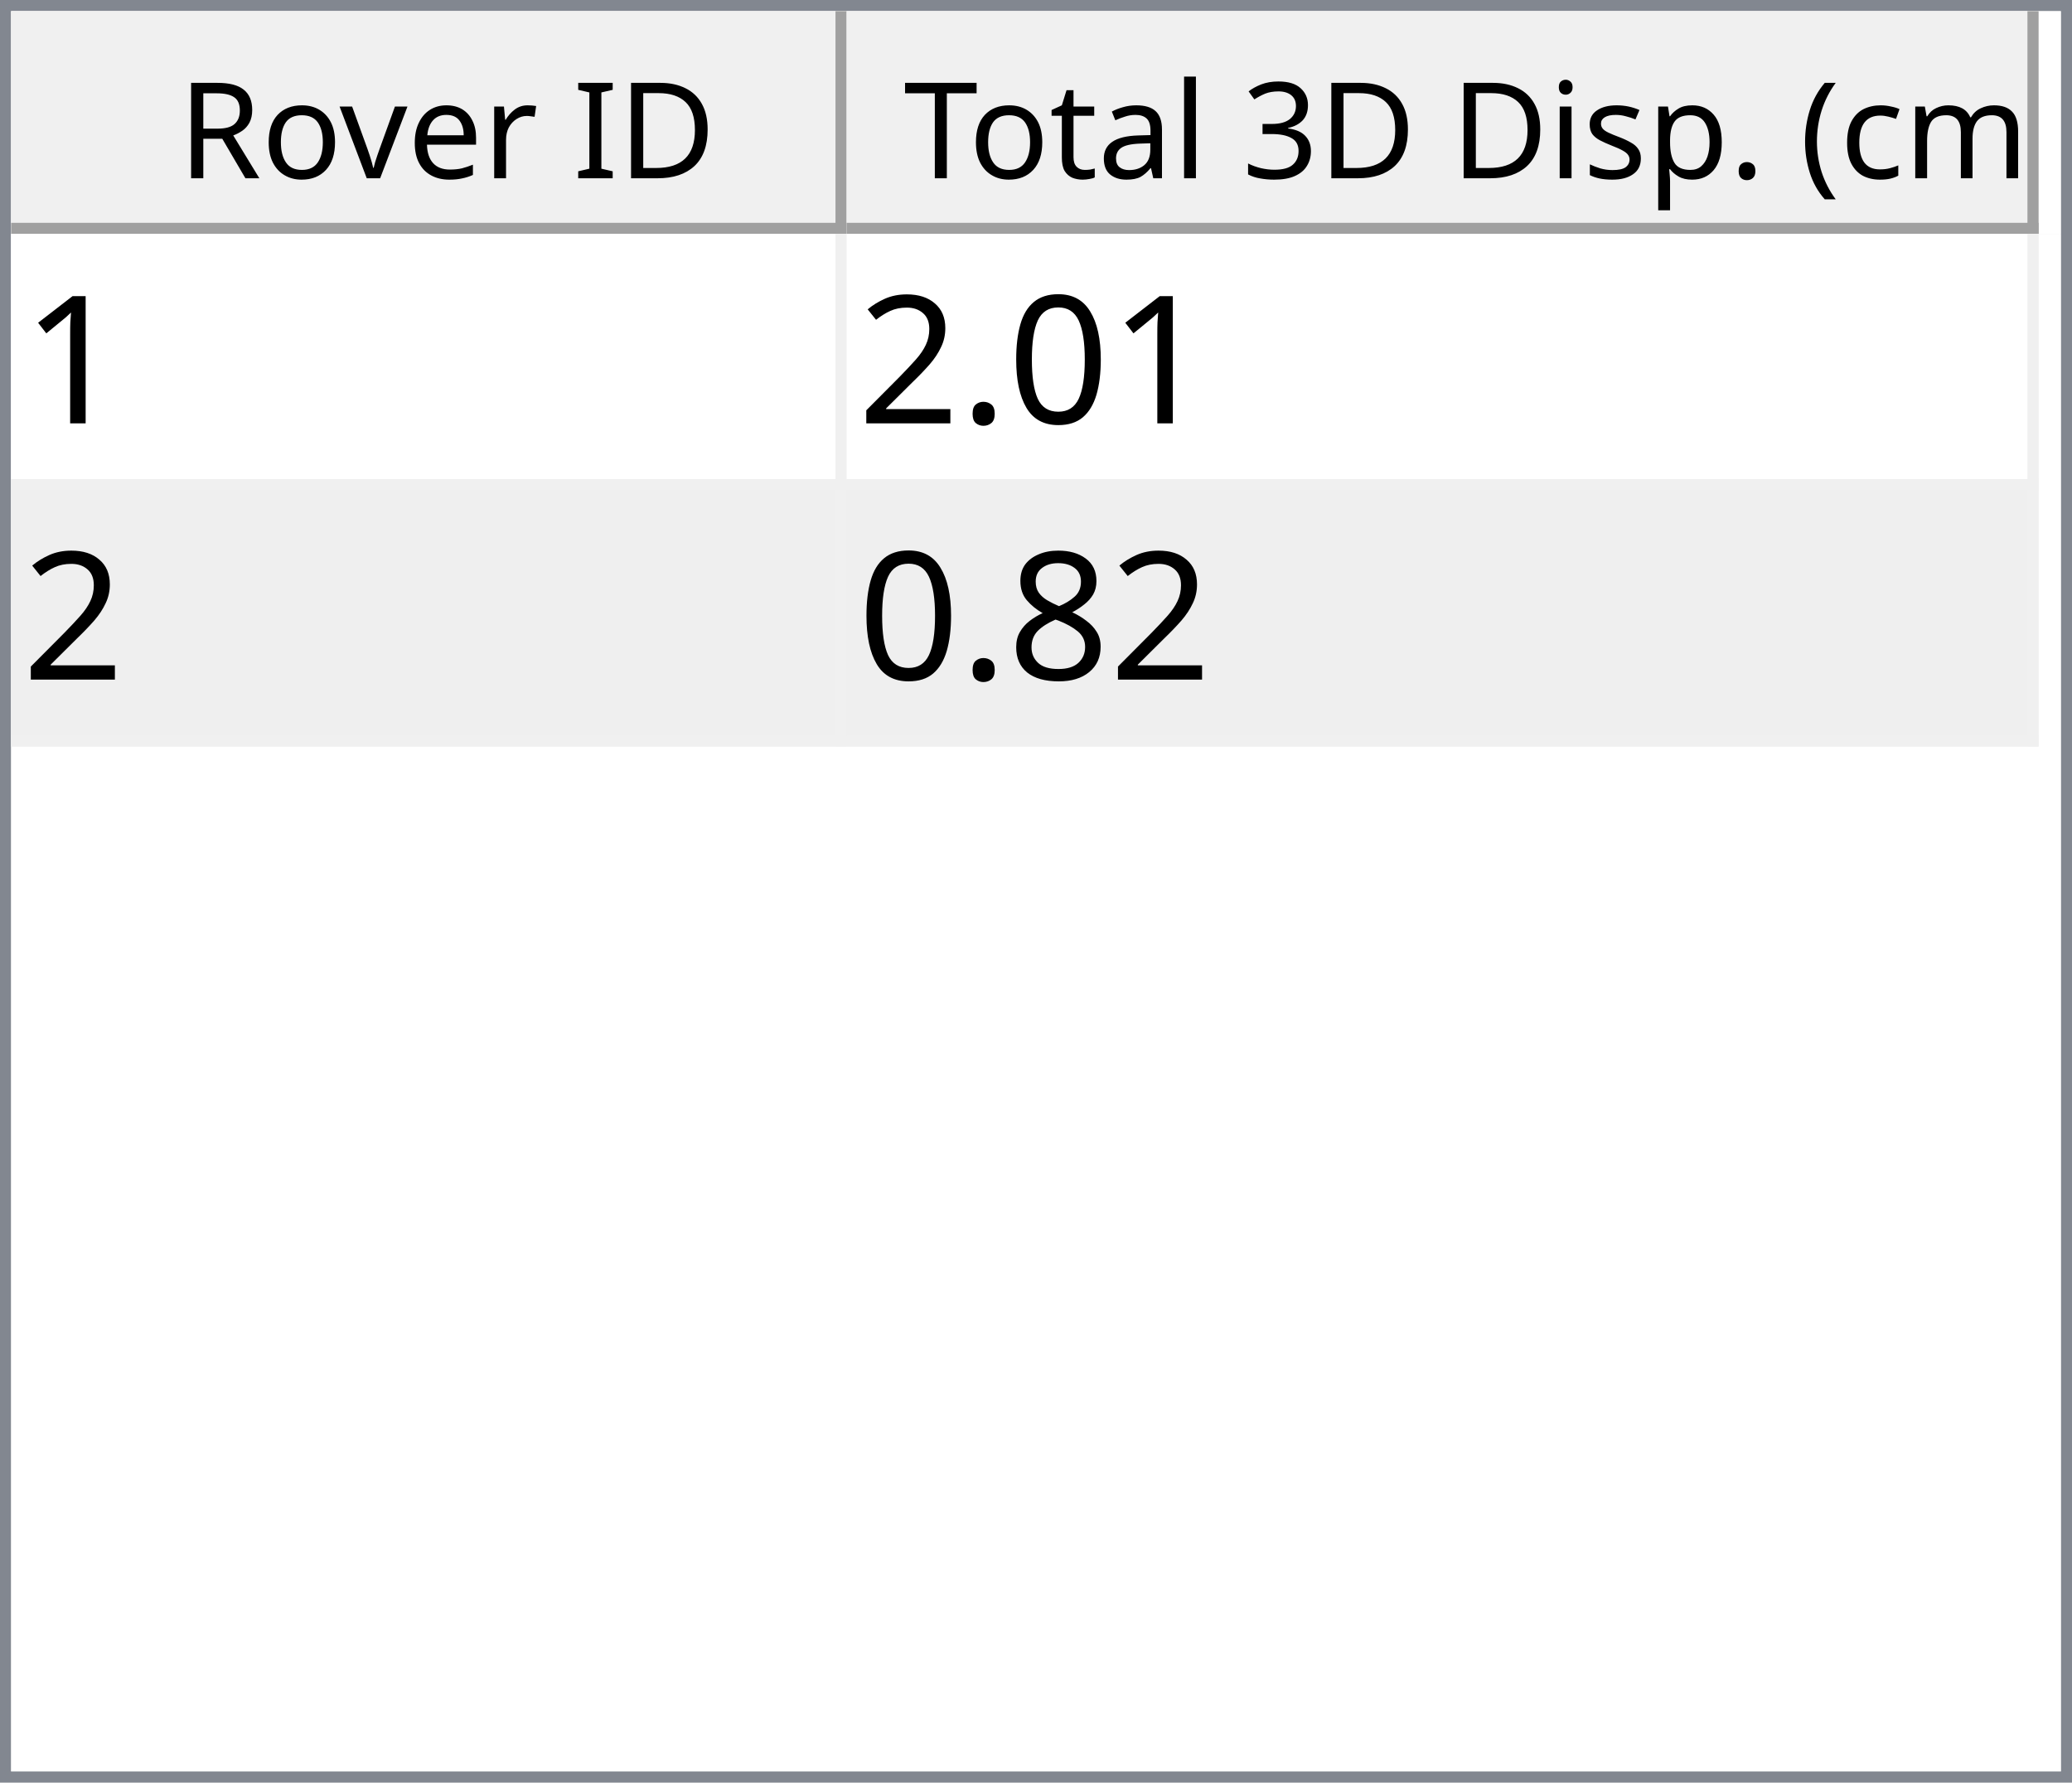
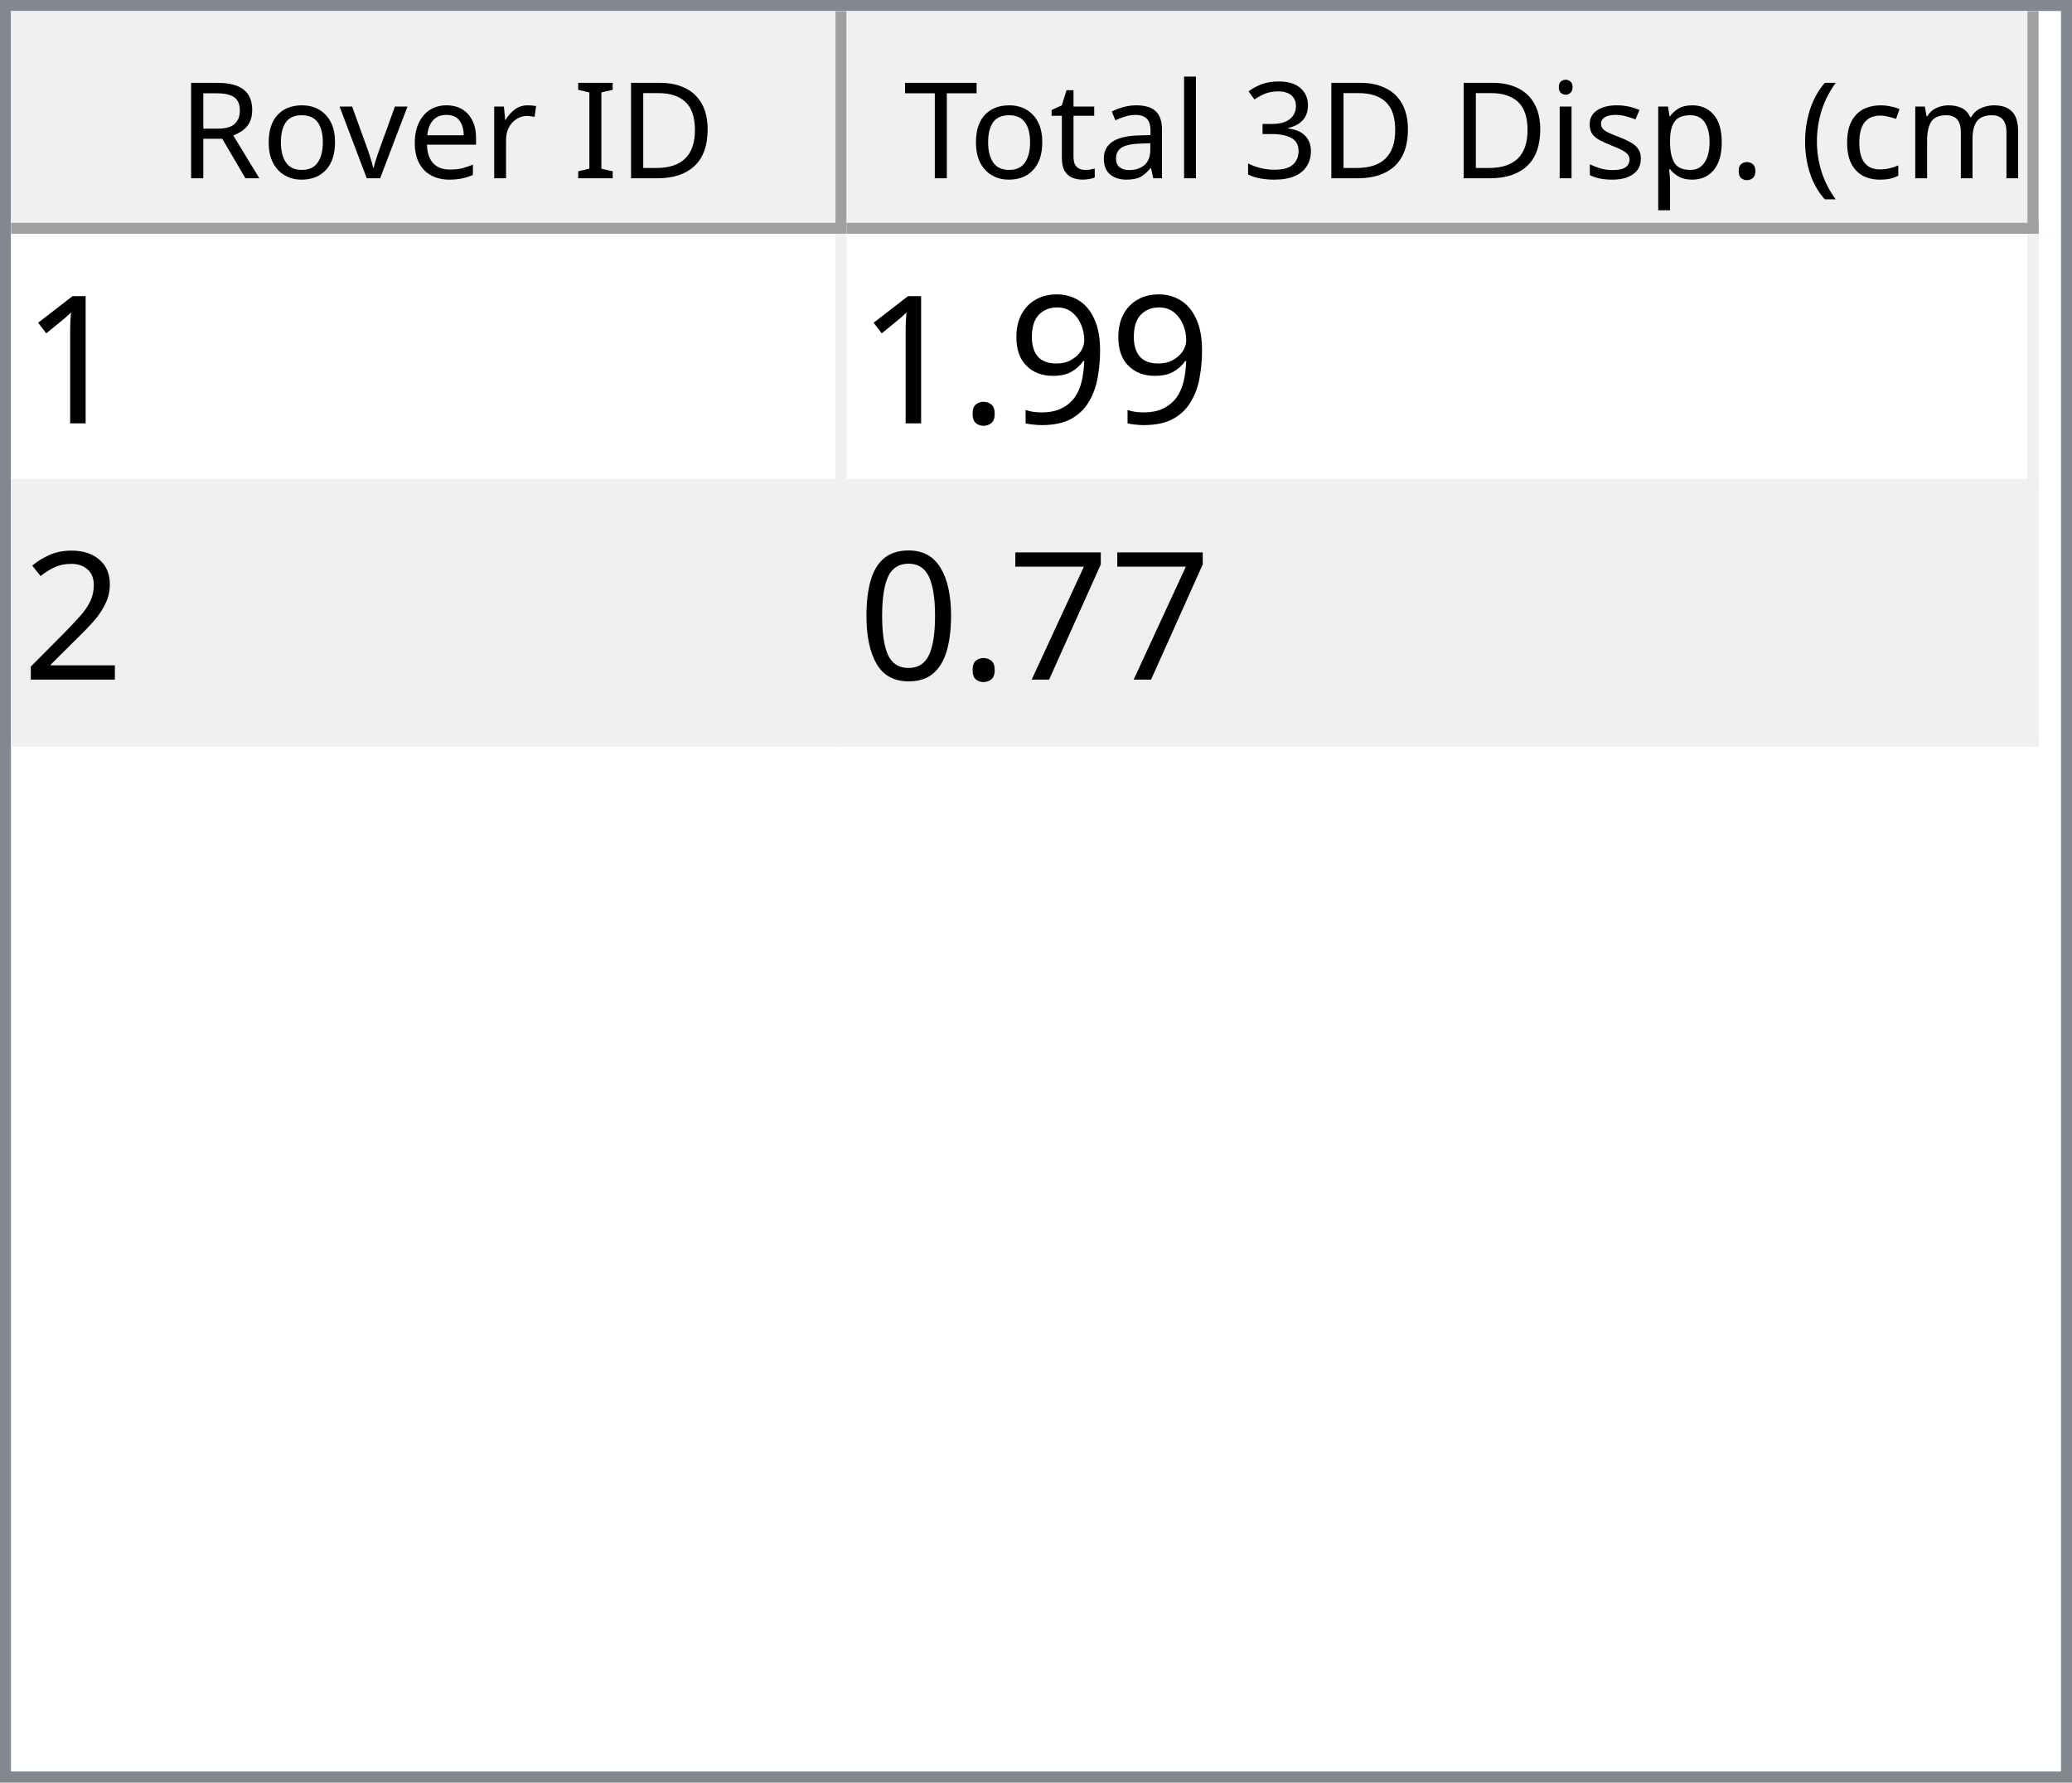
<svg xmlns="http://www.w3.org/2000/svg" style="fill-opacity:1; color-rendering:auto; color-interpolation:auto; text-rendering:auto; stroke:black; stroke-linecap:square; stroke-miterlimit:10; shape-rendering:auto; stroke-opacity:1; fill:black; stroke-dasharray:none; font-weight:normal; stroke-width:1; font-family:'Dialog'; font-style:normal; stroke-linejoin:miter; font-size:12px; stroke-dashoffset:0; image-rendering:auto;" width="186" height="160">
  <defs id="genericDefs" />
  <g>
    <defs id="defs1">
      <clipPath clipPathUnits="userSpaceOnUse" id="clipPath1">
        <path d="M0 0 L186 0 L186 160 L0 160 L0 0 Z" />
      </clipPath>
      <clipPath clipPathUnits="userSpaceOnUse" id="clipPath2">
        <path d="M0 0 L0 160 L186 160 L186 0 Z" />
      </clipPath>
      <clipPath clipPathUnits="userSpaceOnUse" id="clipPath3">
        <path d="M0 0 L0 20 L184 20 L184 0 Z" />
      </clipPath>
      <clipPath clipPathUnits="userSpaceOnUse" id="clipPath4">
        <path d="M0 0 L0 20 L75 20 L75 0 Z" />
      </clipPath>
      <clipPath clipPathUnits="userSpaceOnUse" id="clipPath5">
        <path d="M1 1 L1 19 L74 19 L74 1 Z" />
      </clipPath>
      <clipPath clipPathUnits="userSpaceOnUse" id="clipPath6">
        <path d="M0 0 L0 18 L73 18 L73 0 Z" />
      </clipPath>
      <clipPath clipPathUnits="userSpaceOnUse" id="clipPath7">
        <path d="M-0.5 -0.5 L-0.5 19.5 L74.5 19.5 L74.5 -0.5 Z" />
      </clipPath>
      <clipPath clipPathUnits="userSpaceOnUse" id="clipPath8">
        <path d="M0 0 L0 20 L107 20 L107 0 Z" />
      </clipPath>
      <clipPath clipPathUnits="userSpaceOnUse" id="clipPath9">
        <path d="M1 1 L1 19 L106 19 L106 1 Z" />
      </clipPath>
      <clipPath clipPathUnits="userSpaceOnUse" id="clipPath10">
        <path d="M0 0 L0 18 L105 18 L105 0 Z" />
      </clipPath>
      <clipPath clipPathUnits="userSpaceOnUse" id="clipPath11">
        <path d="M-0.5 -0.5 L-0.5 19.5 L106.5 19.5 L106.5 -0.5 Z" />
      </clipPath>
      <clipPath clipPathUnits="userSpaceOnUse" id="clipPath12">
        <path d="M0 0 L0 138 L184 138 L184 0 Z" />
      </clipPath>
      <clipPath clipPathUnits="userSpaceOnUse" id="clipPath13">
        <path d="M0 0 L0 46 L182 46 L182 0 Z" />
      </clipPath>
      <clipPath clipPathUnits="userSpaceOnUse" id="clipPath14">
        <path d="M-0.5 -0.5 L-0.5 45.5 L181.5 45.5 L181.5 -0.5 Z" />
      </clipPath>
      <clipPath clipPathUnits="userSpaceOnUse" id="clipPath15">
        <path d="M0 0 L0 22 L74 22 L74 0 Z" />
      </clipPath>
      <clipPath clipPathUnits="userSpaceOnUse" id="clipPath16">
        <path d="M0 0 L0 22 L106 22 L106 0 Z" />
      </clipPath>
      <font horiz-adv-x="64.551" id="font1">
        <font-face ascent="107.91" descent="25.098" units-per-em="100" style="font-style:normal; font-family:Segoe UI; font-weight:normal;" />
        <missing-glyph horiz-adv-x="64.551" d="M8.109 0 L8.109 68.266 L56.453 68.266 L56.453 0 L8.109 0 ZM15.328 7.234 L49.219 7.234 L49.219 61.031 L15.328 61.031 L15.328 7.234 Z" />
        <glyph unicode="D" horiz-adv-x="70.117" d="M9.188 0 L9.188 70.016 L28.516 70.016 Q65.531 70.016 65.531 35.891 Q65.531 19.672 55.25 9.836 Q44.969 0 27.734 0 L9.188 0 ZM17.391 62.594 L17.391 7.422 L27.828 7.422 Q41.609 7.422 49.273 14.797 Q56.938 22.172 56.938 35.688 Q56.938 62.594 28.328 62.594 L17.391 62.594 Z" />
        <glyph unicode="I" horiz-adv-x="26.611" d="M17.391 0 L9.188 0 L9.188 70.016 L17.391 70.016 L17.391 0 Z" />
        <glyph unicode=" " horiz-adv-x="27.393" d="" />
        <glyph unicode="r" horiz-adv-x="34.766" d="M34.188 41.891 Q32.078 43.5 28.125 43.5 Q23 43.5 19.555 38.672 Q16.109 33.844 16.109 25.484 L16.109 0 L8.109 0 L8.109 50 L16.109 50 L16.109 39.703 L16.312 39.703 Q18.016 44.969 21.531 47.922 Q25.047 50.875 29.391 50.875 Q32.516 50.875 34.188 50.203 L34.188 41.891 Z" />
        <glyph unicode="e" horiz-adv-x="52.295" d="M48.297 23 L12.984 23 Q13.188 14.656 17.484 10.109 Q21.781 5.562 29.297 5.562 Q37.75 5.562 44.828 11.141 L44.828 3.609 Q38.234 -1.172 27.391 -1.172 Q16.797 -1.172 10.742 5.641 Q4.688 12.453 4.688 24.812 Q4.688 36.469 11.305 43.82 Q17.922 51.172 27.734 51.172 Q37.547 51.172 42.922 44.828 Q48.297 38.484 48.297 27.203 L48.297 23 ZM40.094 29.781 Q40.047 36.719 36.75 40.578 Q33.453 44.438 27.594 44.438 Q21.922 44.438 17.969 40.383 Q14.016 36.328 13.094 29.781 L40.094 29.781 Z" />
        <glyph unicode="v" horiz-adv-x="47.9" d="M47.406 50 L27.484 0 L19.625 0 L0.688 50 L9.469 50 L22.172 13.672 Q23.578 9.672 23.922 6.688 L24.125 6.688 Q24.609 10.453 25.688 13.484 L38.969 50 L47.406 50 Z" />
        <glyph unicode="o" horiz-adv-x="58.594" d="M29 -1.172 Q17.922 -1.172 11.305 5.836 Q4.688 12.844 4.688 24.422 Q4.688 37.016 11.57 44.094 Q18.453 51.172 30.172 51.172 Q41.359 51.172 47.633 44.289 Q53.906 37.406 53.906 25.203 Q53.906 13.234 47.141 6.031 Q40.375 -1.172 29 -1.172 ZM29.594 44.438 Q21.875 44.438 17.383 39.188 Q12.891 33.938 12.891 24.703 Q12.891 15.828 17.43 10.695 Q21.969 5.562 29.594 5.562 Q37.359 5.562 41.531 10.594 Q45.703 15.625 45.703 24.906 Q45.703 34.281 41.531 39.359 Q37.359 44.438 29.594 44.438 Z" />
        <glyph unicode="R" horiz-adv-x="59.814" d="M59.375 0 L49.609 0 L37.891 19.625 Q36.281 22.359 34.766 24.289 Q33.25 26.219 31.664 27.438 Q30.078 28.656 28.25 29.219 Q26.422 29.781 24.125 29.781 L17.391 29.781 L17.391 0 L9.188 0 L9.188 70.016 L30.078 70.016 Q34.672 70.016 38.555 68.867 Q42.438 67.719 45.289 65.375 Q48.141 63.031 49.758 59.547 Q51.375 56.062 51.375 51.375 Q51.375 47.703 50.273 44.656 Q49.172 41.609 47.148 39.211 Q45.125 36.812 42.266 35.133 Q39.406 33.453 35.844 32.516 L35.844 32.328 Q37.594 31.547 38.891 30.547 Q40.188 29.547 41.359 28.18 Q42.531 26.812 43.68 25.078 Q44.828 23.344 46.234 21.047 L59.375 0 ZM17.391 62.594 L17.391 37.203 L28.516 37.203 Q31.594 37.203 34.203 38.133 Q36.812 39.062 38.719 40.797 Q40.625 42.531 41.703 45.047 Q42.781 47.562 42.781 50.688 Q42.781 56.297 39.141 59.445 Q35.5 62.594 28.609 62.594 L17.391 62.594 Z" />
        <glyph unicode=")" horiz-adv-x="30.176" d="M8.297 -15.922 L1.172 -15.922 Q16.406 2.344 16.406 26.812 Q16.406 51.469 1.078 70.016 L8.297 70.016 Q23.531 52.156 23.531 26.703 Q23.531 1.375 8.297 -15.922 Z" />
        <glyph unicode="m" horiz-adv-x="86.133" d="M79.109 0 L71.094 0 L71.094 28.719 Q71.094 37.016 68.531 40.727 Q65.969 44.438 59.906 44.438 Q54.781 44.438 51.195 39.75 Q47.609 35.062 47.609 28.516 L47.609 0 L39.594 0 L39.594 29.688 Q39.594 44.438 28.219 44.438 Q22.953 44.438 19.531 40.016 Q16.109 35.594 16.109 28.516 L16.109 0 L8.109 0 L8.109 50 L16.109 50 L16.109 42.094 L16.312 42.094 Q21.625 51.172 31.844 51.172 Q36.969 51.172 40.773 48.312 Q44.578 45.453 46 40.828 Q51.562 51.172 62.594 51.172 Q79.109 51.172 79.109 30.812 L79.109 0 Z" />
        <glyph unicode="c" horiz-adv-x="46.191" d="M42.188 2.297 Q36.422 -1.172 28.516 -1.172 Q17.828 -1.172 11.258 5.789 Q4.688 12.75 4.688 23.828 Q4.688 36.188 11.766 43.68 Q18.844 51.172 30.672 51.172 Q37.25 51.172 42.281 48.734 L42.281 40.531 Q36.719 44.438 30.375 44.438 Q22.703 44.438 17.797 38.945 Q12.891 33.453 12.891 24.516 Q12.891 15.719 17.508 10.641 Q22.125 5.562 29.891 5.562 Q36.422 5.562 42.188 9.906 L42.188 2.297 Z" />
        <glyph unicode="(" horiz-adv-x="30.176" d="M29.109 -15.922 L21.969 -15.922 Q6.844 1.375 6.844 26.703 Q6.844 52.156 21.969 70.016 L29.203 70.016 Q13.875 51.469 13.875 26.812 Q13.875 2.344 29.109 -15.922 Z" />
        <glyph unicode="." horiz-adv-x="21.68" d="M10.891 -1.078 Q8.641 -1.078 7.055 0.539 Q5.469 2.156 5.469 4.391 Q5.469 6.641 7.055 8.273 Q8.641 9.906 10.891 9.906 Q13.188 9.906 14.797 8.273 Q16.406 6.641 16.406 4.391 Q16.406 2.156 14.797 0.539 Q13.188 -1.078 10.891 -1.078 Z" />
        <glyph unicode="p" horiz-adv-x="58.789" d="M16.312 7.234 L16.109 7.234 L16.109 -23 L8.109 -23 L8.109 50 L16.109 50 L16.109 41.219 L16.312 41.219 Q22.219 51.172 33.594 51.172 Q43.266 51.172 48.688 44.461 Q54.109 37.75 54.109 26.469 Q54.109 13.922 48 6.375 Q41.891 -1.172 31.297 -1.172 Q21.578 -1.172 16.312 7.234 ZM16.109 27.391 L16.109 20.406 Q16.109 14.203 20.141 9.883 Q24.172 5.562 30.375 5.562 Q37.641 5.562 41.773 11.133 Q45.906 16.703 45.906 26.609 Q45.906 34.969 42.047 39.703 Q38.188 44.438 31.594 44.438 Q24.609 44.438 20.359 39.578 Q16.109 34.719 16.109 27.391 Z" />
        <glyph unicode="s" horiz-adv-x="42.432" d="M5.078 1.812 L5.078 10.406 Q11.625 5.562 19.484 5.562 Q30.031 5.562 30.031 12.594 Q30.031 14.594 29.125 15.992 Q28.219 17.391 26.68 18.461 Q25.141 19.531 23.07 20.383 Q21 21.234 18.609 22.172 Q15.281 23.484 12.766 24.828 Q10.25 26.172 8.57 27.859 Q6.891 29.547 6.031 31.695 Q5.172 33.844 5.172 36.719 Q5.172 40.234 6.789 42.945 Q8.406 45.656 11.086 47.484 Q13.766 49.312 17.211 50.242 Q20.656 51.172 24.312 51.172 Q30.812 51.172 35.938 48.922 L35.938 40.828 Q30.422 44.438 23.25 44.438 Q21 44.438 19.195 43.922 Q17.391 43.406 16.094 42.477 Q14.797 41.547 14.086 40.258 Q13.375 38.969 13.375 37.406 Q13.375 35.453 14.086 34.133 Q14.797 32.812 16.164 31.789 Q17.531 30.766 19.484 29.938 Q21.438 29.109 23.922 28.125 Q27.25 26.859 29.883 25.516 Q32.516 24.172 34.375 22.484 Q36.234 20.797 37.234 18.602 Q38.234 16.406 38.234 13.375 Q38.234 9.672 36.602 6.938 Q34.969 4.203 32.234 2.398 Q29.5 0.594 25.93 -0.289 Q22.359 -1.172 18.453 -1.172 Q10.75 -1.172 5.078 1.812 Z" />
        <glyph unicode="i" horiz-adv-x="24.219" d="M12.203 62.703 Q10.062 62.703 8.547 64.164 Q7.031 65.625 7.031 67.875 Q7.031 70.125 8.547 71.609 Q10.062 73.094 12.203 73.094 Q14.406 73.094 15.945 71.609 Q17.484 70.125 17.484 67.875 Q17.484 65.719 15.945 64.211 Q14.406 62.703 12.203 62.703 ZM16.109 0 L8.109 0 L8.109 50 L16.109 50 L16.109 0 Z" />
        <glyph unicode="3" horiz-adv-x="53.906" d="M46.531 19.828 Q46.531 15.094 44.75 11.211 Q42.969 7.328 39.719 4.57 Q36.469 1.812 31.93 0.297 Q27.391 -1.219 21.922 -1.219 Q11.922 -1.219 6 2.594 L6 11.188 Q13.094 5.609 22.219 5.609 Q25.875 5.609 28.828 6.539 Q31.781 7.469 33.906 9.227 Q36.031 10.984 37.18 13.477 Q38.328 15.969 38.328 19.094 Q38.328 32.812 18.797 32.812 L12.984 32.812 L12.984 39.594 L18.5 39.594 Q35.797 39.594 35.797 52.484 Q35.797 64.406 22.609 64.406 Q15.188 64.406 8.688 59.422 L8.688 67.188 Q15.375 71.188 24.609 71.188 Q29 71.188 32.57 69.969 Q36.141 68.75 38.68 66.555 Q41.219 64.359 42.609 61.281 Q44 58.203 44 54.5 Q44 40.672 30.031 36.719 L30.031 36.531 Q33.594 36.141 36.625 34.797 Q39.656 33.453 41.852 31.305 Q44.047 29.156 45.289 26.25 Q46.531 23.344 46.531 19.828 Z" />
        <glyph unicode="l" horiz-adv-x="24.219" d="M16.109 0 L8.109 0 L8.109 74.031 L16.109 74.031 L16.109 0 Z" />
        <glyph unicode="a" horiz-adv-x="50.879" d="M43.891 0 L35.891 0 L35.891 7.812 L35.688 7.812 Q30.469 -1.172 20.312 -1.172 Q12.844 -1.172 8.617 2.781 Q4.391 6.734 4.391 13.281 Q4.391 27.297 20.906 29.594 L35.891 31.688 Q35.891 44.438 25.594 44.438 Q16.547 44.438 9.281 38.281 L9.281 46.484 Q16.656 51.172 26.266 51.172 Q43.891 51.172 43.891 32.516 L43.891 0 ZM35.891 25.297 L23.828 23.641 Q18.266 22.859 15.43 20.875 Q12.594 18.891 12.594 13.875 Q12.594 10.203 15.211 7.883 Q17.828 5.562 22.172 5.562 Q28.125 5.562 32.008 9.742 Q35.891 13.922 35.891 20.312 L35.891 25.297 Z" />
        <glyph unicode="t" horiz-adv-x="33.887" d="M31.297 0.484 Q28.469 -1.078 23.828 -1.078 Q10.688 -1.078 10.688 13.578 L10.688 43.172 L2.094 43.172 L2.094 50 L10.688 50 L10.688 62.203 L18.703 64.797 L18.703 50 L31.297 50 L31.297 43.172 L18.703 43.172 L18.703 14.984 Q18.703 9.969 20.414 7.82 Q22.125 5.672 26.078 5.672 Q29.109 5.672 31.297 7.328 L31.297 0.484 Z" />
        <glyph unicode="T" horiz-adv-x="52.393" d="M50.594 62.594 L30.375 62.594 L30.375 0 L22.172 0 L22.172 62.594 L2 62.594 L2 70.016 L50.594 70.016 L50.594 62.594 Z" />
      </font>
      <font horiz-adv-x="75.0" id="font2">
        <font-face ascent="100.537" descent="21.973" units-per-em="100" style="font-style:normal; font-family:sans-serif; font-weight:normal;" />
        <missing-glyph horiz-adv-x="75.0" d="M12.5 0 L12.5 62.5 L62.5 62.5 L62.5 0 L12.5 0 ZM14.062 1.562 L60.938 1.562 L60.938 60.938 L14.062 60.938 L14.062 1.562 Z" />
        <glyph unicode="1" horiz-adv-x="55.615" d="M37.25 0 L28.469 0 L28.469 56 Q25.297 52.984 20.141 49.953 Q14.984 46.922 10.891 45.406 L10.891 53.906 Q18.266 57.375 23.781 62.305 Q29.297 67.234 31.594 71.875 L37.25 71.875 L37.25 0 Z" />
-         <glyph unicode="0" horiz-adv-x="55.615" d="M4.156 35.297 Q4.156 48 6.766 55.742 Q9.375 63.484 14.523 67.68 Q19.672 71.875 27.484 71.875 Q33.25 71.875 37.594 69.555 Q41.938 67.234 44.773 62.867 Q47.609 58.5 49.219 52.227 Q50.828 45.953 50.828 35.297 Q50.828 22.703 48.242 14.969 Q45.656 7.234 40.508 3.008 Q35.359 -1.219 27.484 -1.219 Q17.141 -1.219 11.234 6.203 Q4.156 15.141 4.156 35.297 ZM13.188 35.297 Q13.188 17.672 17.312 11.836 Q21.438 6 27.484 6 Q33.547 6 37.672 11.859 Q41.797 17.719 41.797 35.297 Q41.797 52.984 37.672 58.789 Q33.547 64.594 27.391 64.594 Q21.344 64.594 17.719 59.469 Q13.188 52.938 13.188 35.297 Z" />
+         <glyph unicode="9" horiz-adv-x="55.615" d="M5.469 16.547 L13.922 17.328 Q14.984 11.375 18.016 8.688 Q21.047 6 25.781 6 Q29.828 6 32.883 7.859 Q35.938 9.719 37.891 12.82 Q39.844 15.922 41.164 21.195 Q42.484 26.469 42.484 31.938 Q42.484 32.516 42.438 33.688 Q39.797 29.5 35.234 26.883 Q30.672 24.266 25.344 24.266 Q16.453 24.266 10.305 30.711 Q4.156 37.156 4.156 47.703 Q4.156 58.594 10.578 65.234 Q17 71.875 26.656 71.875 Q33.641 71.875 39.43 68.117 Q45.219 64.359 48.219 57.398 Q51.219 50.438 51.219 37.25 Q51.219 23.531 48.242 15.406 Q45.266 7.281 39.383 3.031 Q33.5 -1.219 25.594 -1.219 Q17.188 -1.219 11.867 3.445 Q6.547 8.109 5.469 16.547 ZM41.453 48.141 Q41.453 55.719 37.43 60.156 Q33.406 64.594 27.734 64.594 Q21.875 64.594 17.531 59.812 Q13.188 55.031 13.188 47.406 Q13.188 40.578 17.312 36.305 Q21.438 32.031 27.484 32.031 Q33.594 32.031 37.523 36.305 Q41.453 40.578 41.453 48.141 Z" />
        <glyph unicode="." horiz-adv-x="27.783" d="M9.078 0 L9.078 10.016 L19.094 10.016 L19.094 0 L9.078 0 Z" />
        <glyph unicode="2" horiz-adv-x="55.615" d="M50.344 8.453 L50.344 0 L3.031 0 Q2.938 3.172 4.047 6.109 Q5.859 10.938 9.836 15.625 Q13.812 20.312 21.344 26.469 Q33.016 36.031 37.117 41.625 Q41.219 47.219 41.219 52.203 Q41.219 57.422 37.477 61.008 Q33.734 64.594 27.734 64.594 Q21.391 64.594 17.578 60.789 Q13.766 56.984 13.719 50.25 L4.688 51.172 Q5.609 61.281 11.664 66.578 Q17.719 71.875 27.938 71.875 Q38.234 71.875 44.242 66.164 Q50.25 60.453 50.25 52 Q50.25 47.703 48.492 43.555 Q46.734 39.406 42.656 34.812 Q38.578 30.219 29.109 22.219 Q21.188 15.578 18.945 13.211 Q16.703 10.844 15.234 8.453 L50.344 8.453 Z" />
-         <glyph unicode="8" horiz-adv-x="55.615" d="M17.672 38.812 Q12.203 40.828 9.57 44.539 Q6.938 48.25 6.938 53.422 Q6.938 61.234 12.555 66.555 Q18.172 71.875 27.484 71.875 Q36.859 71.875 42.578 66.43 Q48.297 60.984 48.297 53.172 Q48.297 48.188 45.68 44.508 Q43.062 40.828 37.75 38.812 Q44.344 36.672 47.781 31.883 Q51.219 27.094 51.219 20.453 Q51.219 11.281 44.727 5.031 Q38.234 -1.219 27.641 -1.219 Q17.047 -1.219 10.547 5.055 Q4.047 11.328 4.047 20.703 Q4.047 27.688 7.594 32.398 Q11.141 37.109 17.672 38.812 ZM15.922 53.719 Q15.922 48.641 19.195 45.414 Q22.469 42.188 27.688 42.188 Q32.766 42.188 36.016 45.383 Q39.266 48.578 39.266 53.219 Q39.266 58.062 35.914 61.359 Q32.562 64.656 27.594 64.656 Q22.562 64.656 19.242 61.43 Q15.922 58.203 15.922 53.719 ZM13.094 20.656 Q13.094 16.891 14.875 13.375 Q16.656 9.859 20.172 7.93 Q23.688 6 27.734 6 Q34.031 6 38.133 10.055 Q42.234 14.109 42.234 20.359 Q42.234 26.703 38.016 30.859 Q33.797 35.016 27.438 35.016 Q21.234 35.016 17.164 30.914 Q13.094 26.812 13.094 20.656 Z" />
+         <glyph unicode="7" horiz-adv-x="55.615" d="M4.734 62.203 L4.734 70.656 L51.078 70.656 L51.078 63.812 Q44.234 56.547 37.523 44.484 Q30.812 32.422 27.156 19.672 Q24.516 10.688 23.781 0 L14.75 0 Q14.891 8.453 18.062 20.414 Q21.234 32.375 27.172 43.484 Q33.109 54.594 39.797 62.203 L4.734 62.203 Z" />
+         <glyph unicode="0" horiz-adv-x="55.615" d="M4.156 35.297 Q4.156 48 6.766 55.742 Q9.375 63.484 14.523 67.68 Q19.672 71.875 27.484 71.875 Q33.25 71.875 37.594 69.555 Q41.938 67.234 44.773 62.867 Q47.609 58.5 49.219 52.227 Q50.828 45.953 50.828 35.297 Q50.828 22.703 48.242 14.969 Q45.656 7.234 40.508 3.008 Q35.359 -1.219 27.484 -1.219 Q17.141 -1.219 11.234 6.203 Q4.156 15.141 4.156 35.297 ZM13.188 35.297 Q13.188 17.672 17.312 11.836 Q21.438 6 27.484 6 Q33.547 6 37.672 11.859 Q41.797 17.719 41.797 35.297 Q41.797 52.984 37.672 58.789 Q33.547 64.594 27.391 64.594 Q21.344 64.594 17.719 59.469 Q13.188 52.938 13.188 35.297 Z" />
      </font>
    </defs>
    <g style="fill:white; stroke:white;">
      <rect x="0" y="0" width="186" style="clip-path:url(#clipPath1); stroke:none;" height="160" />
    </g>
    <g style="fill:white; text-rendering:optimizeSpeed; color-rendering:optimizeSpeed; image-rendering:optimizeSpeed; shape-rendering:crispEdges; stroke:white; color-interpolation:sRGB;">
      <rect x="0" width="186" height="160" y="0" style="stroke:none;" />
      <path style="stroke:none;" d="M0 160 L186 160 L186 0 L0 0 Z" />
    </g>
    <g style="fill:rgb(240,240,240); font-family:'Segoe UI'; stroke:rgb(240,240,240);">
      <rect x="0" y="0" width="186" style="clip-path:url(#clipPath2); stroke:none;" height="160" />
    </g>
    <g style="fill:rgb(130,135,144); font-family:'Segoe UI'; stroke:rgb(130,135,144);">
      <path d="M0 0 L186 0 L186 160 L0 160 L0 0 ZM1 1 L185 1 L185 159 L1 159 L1 1 Z" style="fill-rule:evenodd; clip-path:url(#clipPath2); stroke:none;" />
    </g>
    <g style="fill:white; font-family:'Segoe UI'; stroke:white;" transform="translate(1,1)">
      <rect x="0" y="0" width="184" style="clip-path:url(#clipPath3); stroke:none;" height="20" />
    </g>
    <g style="fill:rgb(240,240,240); font-family:'Segoe UI'; stroke:rgb(240,240,240);" transform="translate(1,1)">
      <rect x="0" y="0" width="75" style="clip-path:url(#clipPath4); stroke:none;" height="20" />
    </g>
    <g style="font-family:'Segoe UI';" transform="translate(2,2)">
      <text x="14" xml:space="preserve" y="14" style="clip-path:url(#clipPath6); stroke:none;">Rover ID</text>
    </g>
    <g style="fill:rgb(160,160,160); font-family:'Segoe UI'; stroke:rgb(160,160,160); stroke-linejoin:bevel;" transform="translate(1.5,1.5)">
      <line x1="74" x2="74" y1="0" style="fill:none; clip-path:url(#clipPath7);" y2="19" />
    </g>
    <g style="fill:rgb(160,160,160); font-family:'Segoe UI'; stroke:rgb(160,160,160); stroke-linejoin:bevel;" transform="matrix(1,0,0,1,1,1) translate(0.5,0.5)">
      <line x1="0" x2="74" y1="19" style="fill:none; clip-path:url(#clipPath7);" y2="19" />
    </g>
    <g style="fill:rgb(240,240,240); font-family:'Segoe UI'; stroke:rgb(240,240,240);" transform="translate(76,1)">
      <rect x="0" y="0" width="107" style="clip-path:url(#clipPath8); stroke:none;" height="20" />
    </g>
    <g style="font-family:'Segoe UI';" transform="translate(77,2)">
      <text x="1" xml:space="preserve" y="14" style="clip-path:url(#clipPath10); stroke:none;"> Total 3D Disp. (cm)</text>
    </g>
    <g style="fill:rgb(160,160,160); font-family:'Segoe UI'; stroke:rgb(160,160,160); stroke-linejoin:bevel;" transform="translate(76.5,1.5)">
      <line x1="106" x2="106" y1="0" style="fill:none; clip-path:url(#clipPath11);" y2="19" />
    </g>
    <g style="fill:rgb(160,160,160); font-family:'Segoe UI'; stroke:rgb(160,160,160); stroke-linejoin:bevel;" transform="matrix(1,0,0,1,76,1) translate(0.5,0.5)">
      <line x1="0" x2="106" y1="19" style="fill:none; clip-path:url(#clipPath11);" y2="19" />
    </g>
    <g style="fill:white; font-family:'Segoe UI'; stroke:white;" transform="translate(1,21)">
      <rect x="0" y="0" width="184" style="clip-path:url(#clipPath12); stroke:none;" height="138" />
    </g>
    <g style="fill:rgb(240,240,240); font-size:16px; font-family:sans-serif; stroke:rgb(240,240,240);" transform="translate(1,21)">
      <rect x="0" y="0" width="182" style="clip-path:url(#clipPath13); stroke:none;" height="46" />
      <line transform="translate(0.5,0.5)" x1="0" x2="181" y1="22" style="clip-path:url(#clipPath14); fill:none; stroke-linejoin:bevel;" y2="22" />
    </g>
    <g transform="matrix(1,0,0,1,1,21) translate(0.5,0.5)" style="fill:rgb(240,240,240); font-size:16px; font-family:sans-serif; stroke:rgb(240,240,240); stroke-linejoin:bevel;">
      <line x1="0" x2="181" y1="45" style="fill:none; clip-path:url(#clipPath14);" y2="45" />
    </g>
    <g transform="matrix(1,0,0,1,1,21) translate(0.5,0.5)" style="fill:rgb(240,240,240); font-size:16px; font-family:sans-serif; stroke:rgb(240,240,240); stroke-linejoin:bevel;">
      <line x1="74" x2="74" y1="0" style="fill:none; clip-path:url(#clipPath14);" y2="45" />
    </g>
    <g transform="matrix(1,0,0,1,1,21) translate(0.5,0.5)" style="fill:rgb(240,240,240); font-size:16px; font-family:sans-serif; stroke:rgb(240,240,240); stroke-linejoin:bevel;">
      <line x1="181" x2="181" y1="0" style="fill:none; clip-path:url(#clipPath14);" y2="45" />
    </g>
    <g style="fill:white; font-size:16px; font-family:sans-serif; stroke:white;" transform="matrix(1,0,0,1,1,21)">
      <rect x="0" y="0" width="74" style="clip-path:url(#clipPath15); stroke:none;" height="22" />
      <text x="1" y="17" style="fill:black; clip-path:url(#clipPath15); stroke:none;" xml:space="preserve">1</text>
    </g>
    <g style="fill:white; font-size:16px; font-family:sans-serif; stroke:white;" transform="matrix(1,0,0,1,1,21) translate(75,0)">
      <rect x="0" y="0" width="106" style="clip-path:url(#clipPath16); stroke:none;" height="22" />
-       <text x="1" y="17" style="fill:black; clip-path:url(#clipPath16); stroke:none;" xml:space="preserve">2.01</text>
+       <text x="1" y="17" style="fill:black; clip-path:url(#clipPath16); stroke:none;" xml:space="preserve">1.99</text>
    </g>
    <g style="fill:rgb(239,239,239); font-size:16px; font-family:sans-serif; stroke:rgb(239,239,239);" transform="matrix(1,0,0,1,1,21) translate(0,23)">
      <rect x="0" y="0" width="74" style="clip-path:url(#clipPath15); stroke:none;" height="22" />
      <text x="1" y="17" style="fill:black; clip-path:url(#clipPath15); stroke:none;" xml:space="preserve">2</text>
    </g>
    <g style="fill:rgb(239,239,239); font-size:16px; font-family:sans-serif; stroke:rgb(239,239,239);" transform="matrix(1,0,0,1,1,21) translate(75,23)">
      <rect x="0" y="0" width="106" style="clip-path:url(#clipPath16); stroke:none;" height="22" />
-       <text x="1" y="17" style="fill:black; clip-path:url(#clipPath16); stroke:none;" xml:space="preserve">0.82</text>
+       <text x="1" y="17" style="fill:black; clip-path:url(#clipPath16); stroke:none;" xml:space="preserve">0.77</text>
    </g>
  </g>
</svg>
